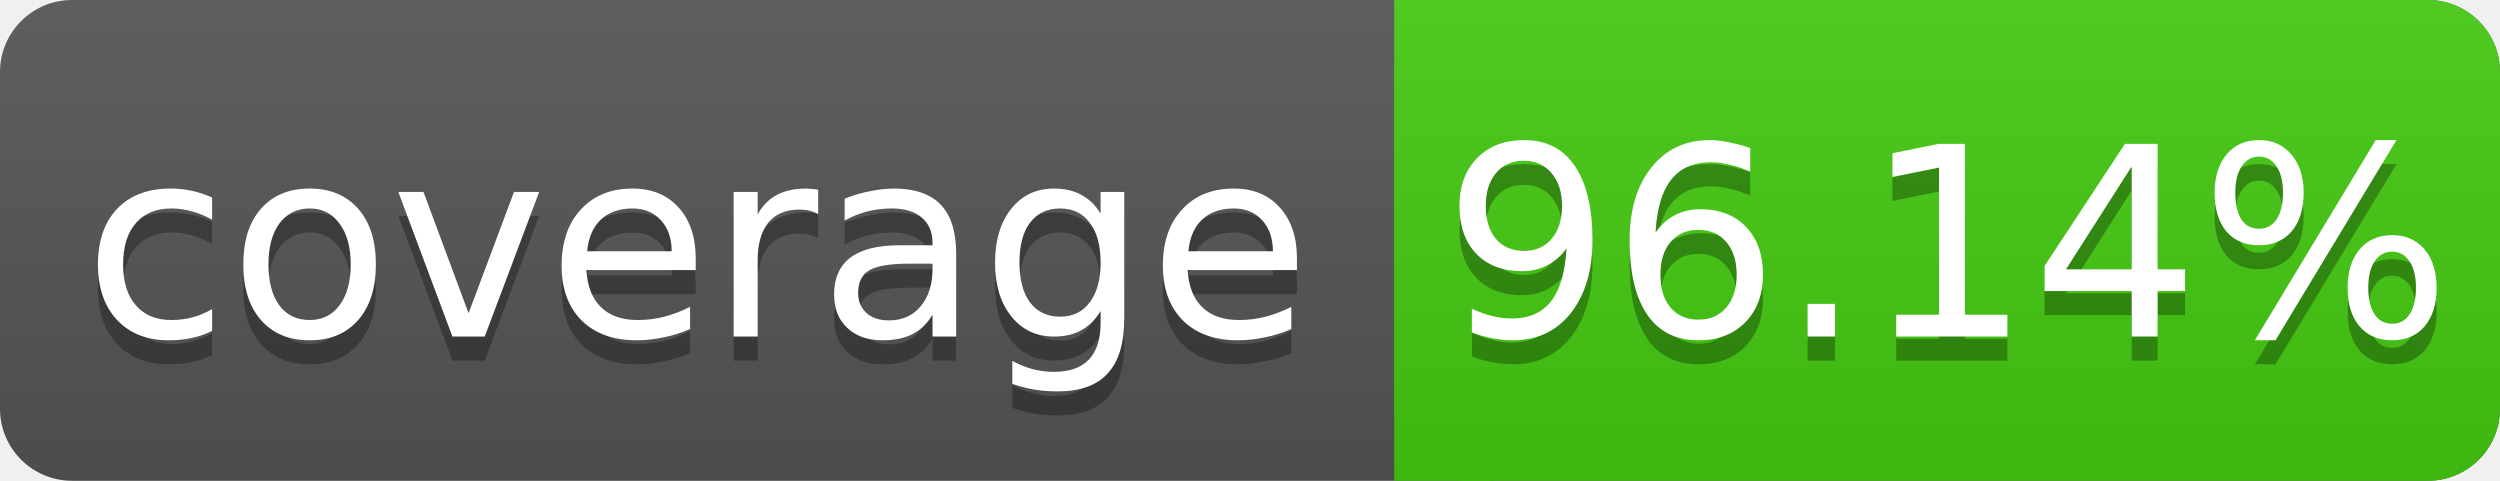
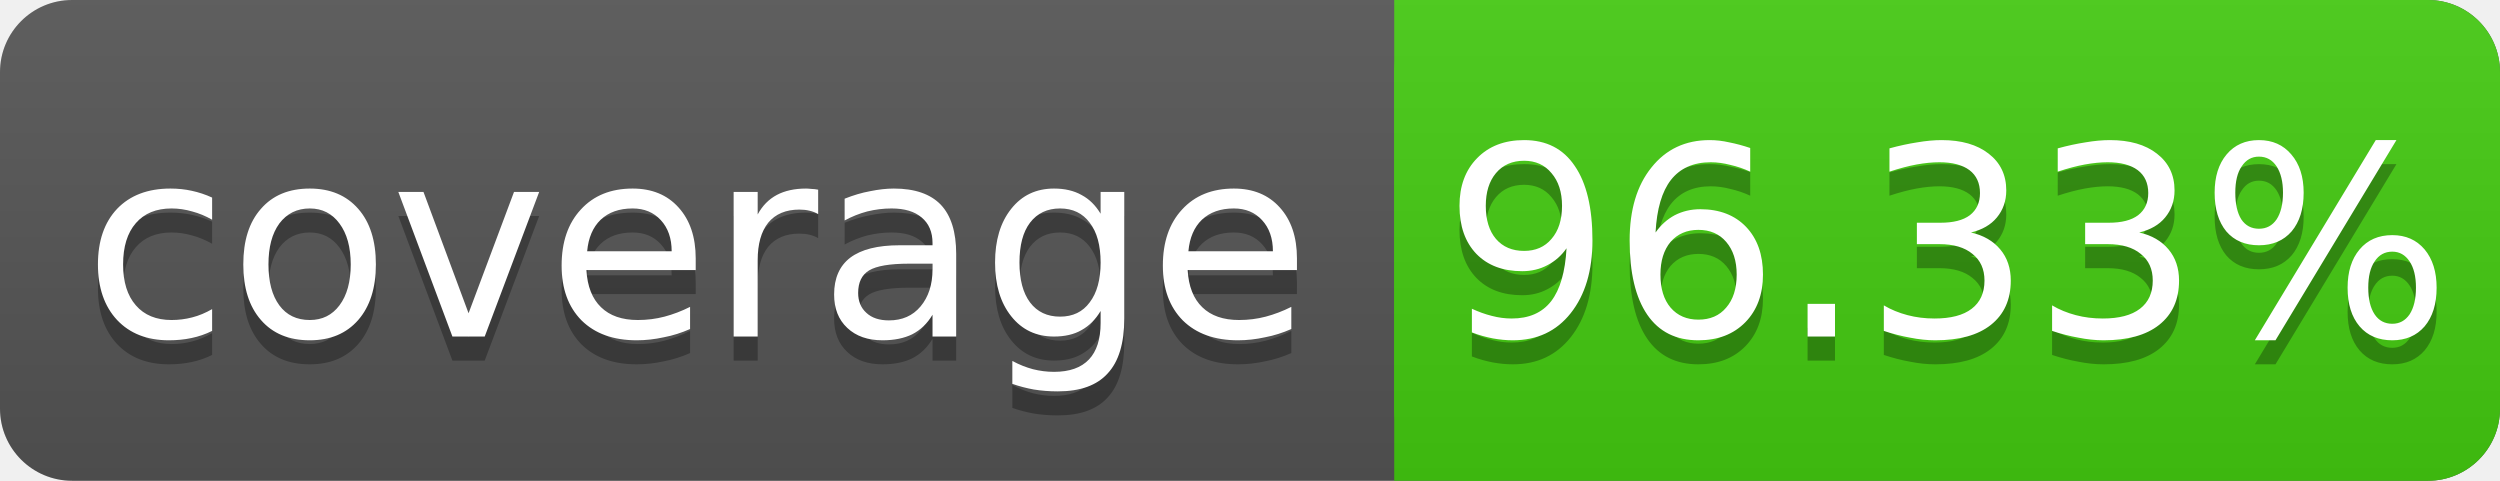
<svg xmlns="http://www.w3.org/2000/svg" width="104" height="20">
  <linearGradient id="s" x2="0" y2="100%">
    <stop offset="0" stop-color="#bbb" stop-opacity=".1" />
    <stop offset="1" stop-opacity=".1" />
  </linearGradient>
  <rect rx="3" width="104" height="20" fill="#555" />
  <rect rx="3" x="58" width="46" height="20" fill="#4c1" />
  <rect x="58" width="4" height="20" fill="#4c1" />
  <rect rx="3" width="104" height="20" fill="url(#s)" />
  <g fill="#fff" text-anchor="middle" font-family="DejaVu Sans,Verdana,Geneva,sans-serif" font-size="11">
    <text x="29" y="15" fill="#010101" fill-opacity=".3">coverage</text>
    <text x="29" y="14">coverage</text>
-     <text x="81" y="15" fill="#010101" fill-opacity=".3">96.14%</text>
-     <text x="81" y="14">96.14%</text>
+     <text x="81" y="15" fill="#010101" fill-opacity=".3">96.33%</text>
+     <text x="81" y="14">96.33%</text>
  </g>
</svg>
